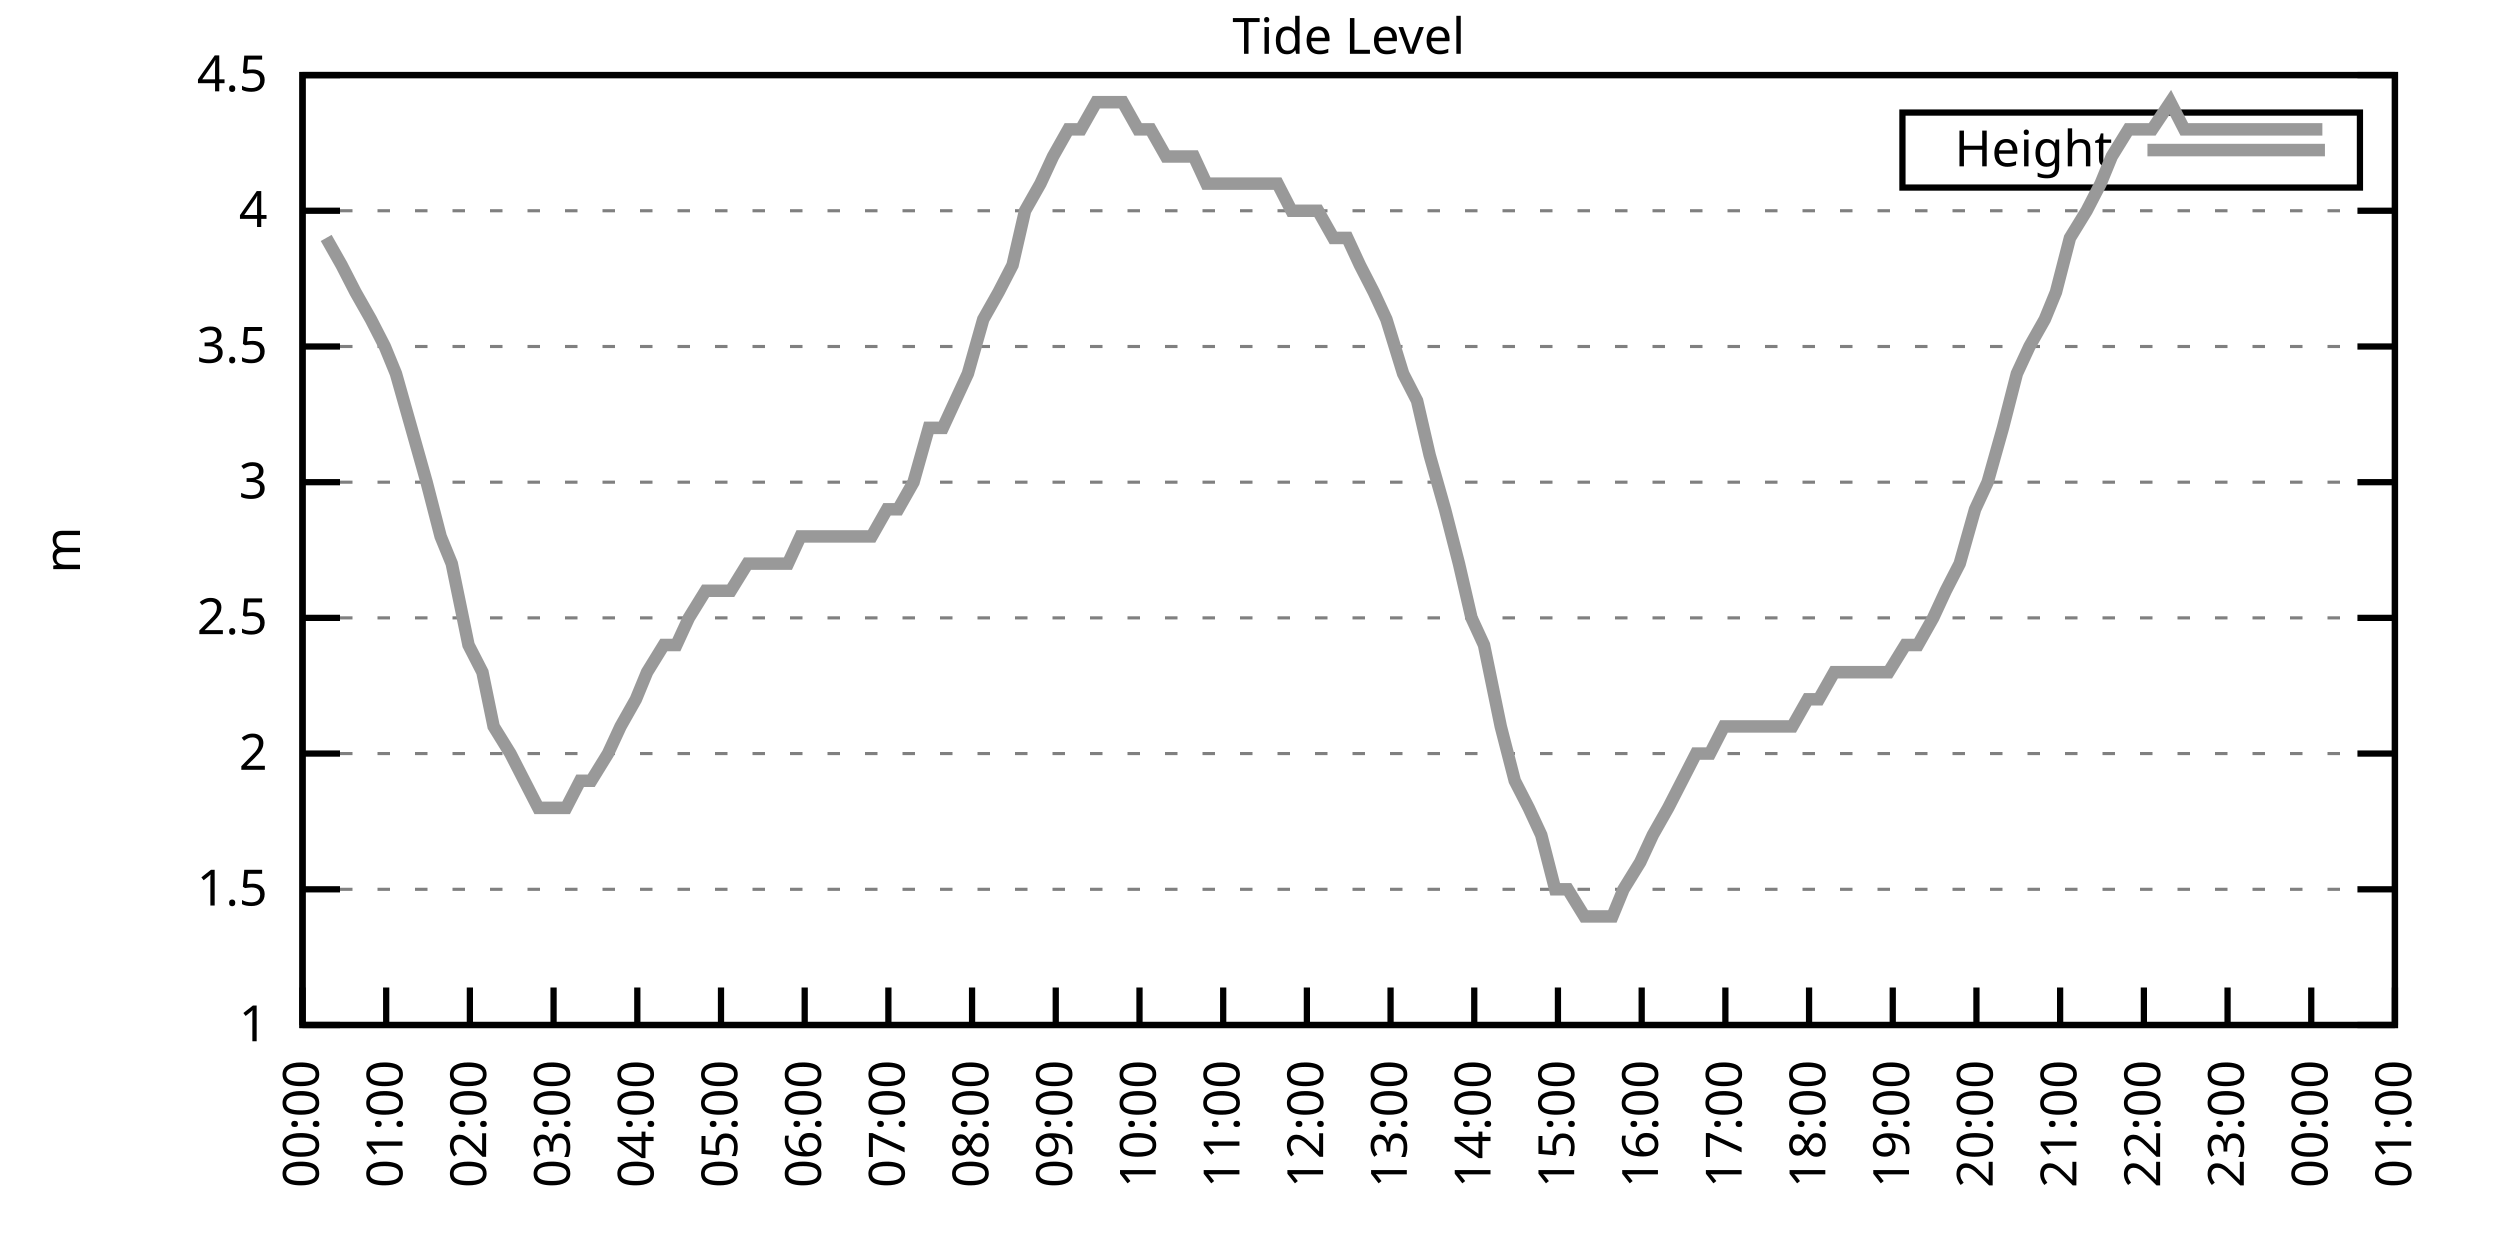
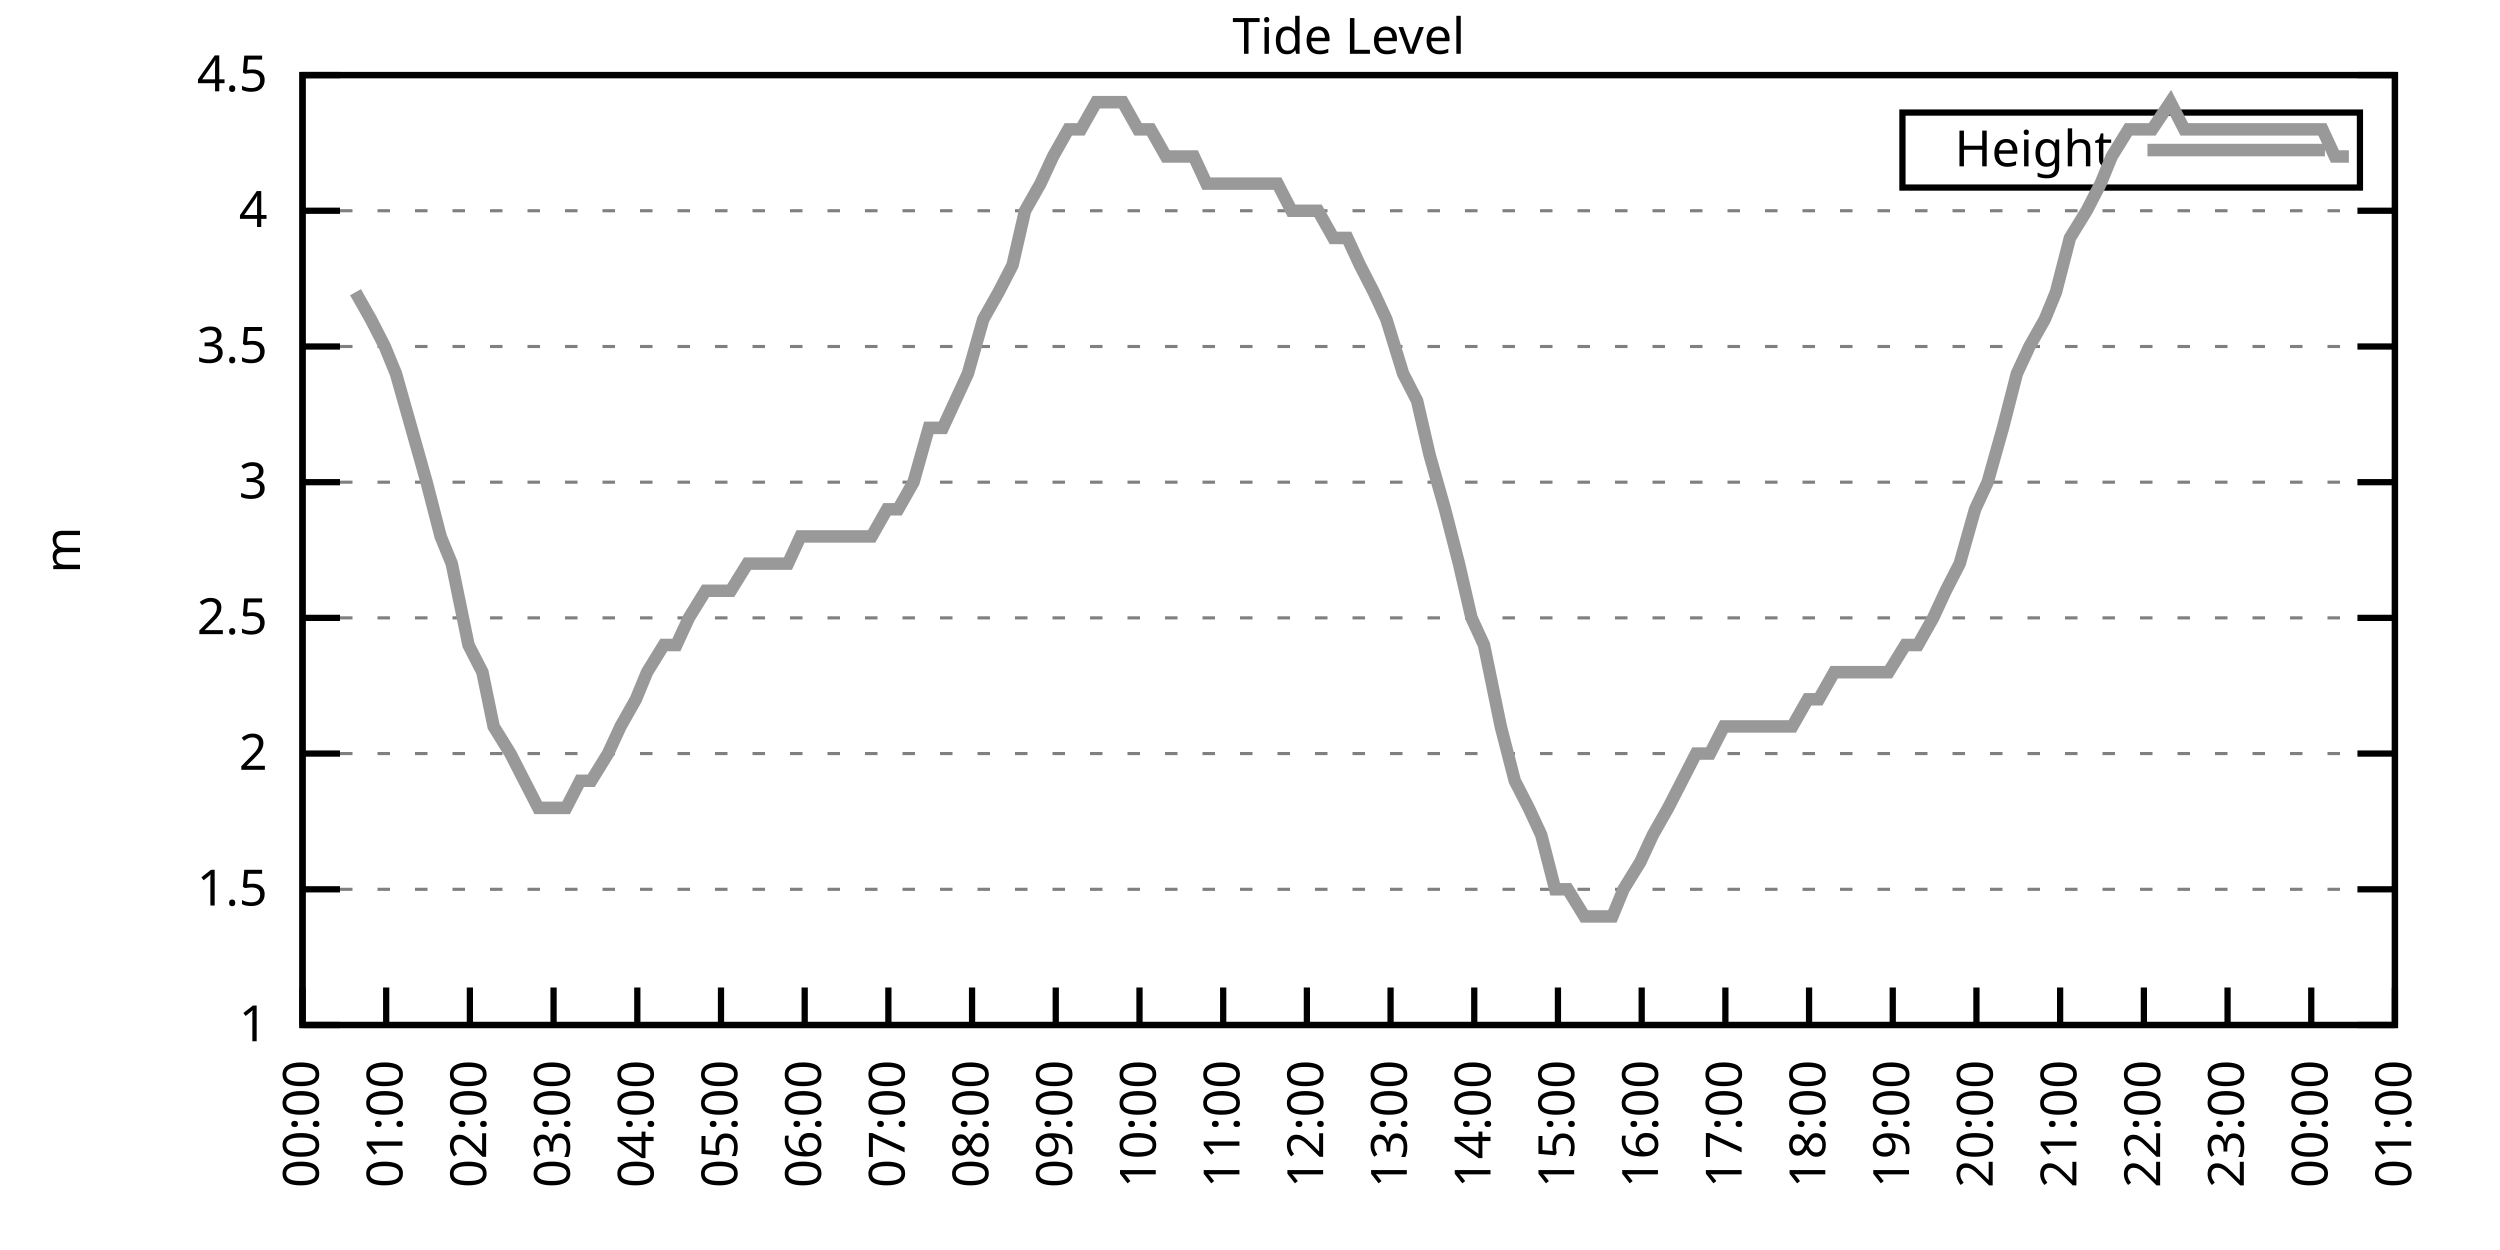
<svg xmlns="http://www.w3.org/2000/svg" xmlns:xlink="http://www.w3.org/1999/xlink" width="400" height="200" viewBox="0 0 400 200">
  <g id="gnuplot_canvas">
    <rect x="0" y="0" width="400" height="200" fill="none" />
    <defs>
      <circle id="gpDot" r="0.5" stroke-width="0.5" stroke="currentColor" />
      <path id="gpPt0" stroke-width="0.333" stroke="currentColor" d="M-1,0 h2 M0,-1 v2" />
      <path id="gpPt1" stroke-width="0.333" stroke="currentColor" d="M-1,-1 L1,1 M1,-1 L-1,1" />
      <path id="gpPt2" stroke-width="0.333" stroke="currentColor" d="M-1,0 L1,0 M0,-1 L0,1 M-1,-1 L1,1 M-1,1 L1,-1" />
      <rect id="gpPt3" stroke-width="0.333" stroke="currentColor" x="-1" y="-1" width="2" height="2" />
      <rect id="gpPt4" stroke-width="0.333" stroke="currentColor" fill="currentColor" x="-1" y="-1" width="2" height="2" />
      <circle id="gpPt5" stroke-width="0.333" stroke="currentColor" cx="0" cy="0" r="1" />
      <use xlink:href="#gpPt5" id="gpPt6" fill="currentColor" stroke="none" />
      <path id="gpPt7" stroke-width="0.333" stroke="currentColor" d="M0,-1.33 L-1.33,0.67 L1.33,0.67 z" />
      <use xlink:href="#gpPt7" id="gpPt8" fill="currentColor" stroke="none" />
      <use xlink:href="#gpPt7" id="gpPt9" stroke="currentColor" transform="rotate(180)" />
      <use xlink:href="#gpPt9" id="gpPt10" fill="currentColor" stroke="none" />
      <use xlink:href="#gpPt3" id="gpPt11" stroke="currentColor" transform="rotate(45)" />
      <use xlink:href="#gpPt11" id="gpPt12" fill="currentColor" stroke="none" />
      <path id="gpPt13" stroke-width="0.333" stroke="currentColor" d="M0,1.330 L1.265,0.411 L0.782,-1.067 L-0.782,-1.076 L-1.265,0.411 z" />
      <use xlink:href="#gpPt13" id="gpPt14" fill="currentColor" stroke="none" />
      <filter id="textbox" filterUnits="objectBoundingBox" x="0" y="0" height="1" width="1">
        <feFlood flood-color="white" flood-opacity="1" result="bgnd" />
        <feComposite in="SourceGraphic" in2="bgnd" operator="atop" />
      </filter>
      <filter id="greybox" filterUnits="objectBoundingBox" x="0" y="0" height="1" width="1">
        <feFlood flood-color="lightgrey" flood-opacity="1" result="grey" />
        <feComposite in="SourceGraphic" in2="grey" operator="atop" />
      </filter>
    </defs>
    <g fill="none" color="white" stroke="currentColor" stroke-width="1.00" stroke-linecap="butt" stroke-linejoin="miter">
</g>
    <g fill="none" color="black" stroke="currentColor" stroke-width="1.00" stroke-linecap="butt" stroke-linejoin="miter">
      <g stroke="none" shape-rendering="crispEdges">
        <polygon fill="rgb(255, 255, 255)" points="48.40,164.00 383.18,164.00 383.18,12.02 48.40,12.02 " />
      </g>
    </g>
    <g fill="none" color="black" stroke="currentColor" stroke-width="1.00" stroke-linecap="butt" stroke-linejoin="miter">
</g>
    <g fill="none" color="black" stroke="black" stroke-width="0.50" stroke-linecap="butt" stroke-linejoin="miter">
</g>
    <g fill="none" color="gray" stroke="currentColor" stroke-width="0.50" stroke-linecap="butt" stroke-linejoin="miter">
      <path stroke="gray" stroke-dasharray="2,4" class="gridline" d="M48.40,164.00 L383.19,164.00  " />
    </g>
    <g fill="none" color="gray" stroke="gray" stroke-width="1.00" stroke-linecap="butt" stroke-linejoin="miter">
</g>
    <g fill="none" color="black" stroke="currentColor" stroke-width="1.00" stroke-linecap="butt" stroke-linejoin="miter">
      <path stroke="black" d="M48.40,164.00 L54.40,164.00 M383.19,164.00 L377.19,164.00  " />
      <g transform="translate(42.80,166.60)" stroke="none" fill="black" font-family="Sans" font-size="8.00" text-anchor="end">
        <text>
          <tspan font-family="Sans"> 1</tspan>
        </text>
      </g>
    </g>
    <g fill="none" color="black" stroke="currentColor" stroke-width="1.00" stroke-linecap="butt" stroke-linejoin="miter">
</g>
    <g fill="none" color="black" stroke="black" stroke-width="0.50" stroke-linecap="butt" stroke-linejoin="miter">
</g>
    <g fill="none" color="gray" stroke="currentColor" stroke-width="0.50" stroke-linecap="butt" stroke-linejoin="miter">
      <path stroke="gray" stroke-dasharray="2,4" class="gridline" d="M48.40,142.29 L383.19,142.29  " />
    </g>
    <g fill="none" color="gray" stroke="gray" stroke-width="1.00" stroke-linecap="butt" stroke-linejoin="miter">
</g>
    <g fill="none" color="black" stroke="currentColor" stroke-width="1.00" stroke-linecap="butt" stroke-linejoin="miter">
      <path stroke="black" d="M48.40,142.29 L54.40,142.29 M383.19,142.29 L377.19,142.29  " />
      <g transform="translate(42.80,144.89)" stroke="none" fill="black" font-family="Sans" font-size="8.00" text-anchor="end">
        <text>
          <tspan font-family="Sans"> 1.5</tspan>
        </text>
      </g>
    </g>
    <g fill="none" color="black" stroke="currentColor" stroke-width="1.00" stroke-linecap="butt" stroke-linejoin="miter">
</g>
    <g fill="none" color="black" stroke="black" stroke-width="0.50" stroke-linecap="butt" stroke-linejoin="miter">
</g>
    <g fill="none" color="gray" stroke="currentColor" stroke-width="0.50" stroke-linecap="butt" stroke-linejoin="miter">
      <path stroke="gray" stroke-dasharray="2,4" class="gridline" d="M48.40,120.57 L383.19,120.57  " />
    </g>
    <g fill="none" color="gray" stroke="gray" stroke-width="1.00" stroke-linecap="butt" stroke-linejoin="miter">
</g>
    <g fill="none" color="black" stroke="currentColor" stroke-width="1.00" stroke-linecap="butt" stroke-linejoin="miter">
      <path stroke="black" d="M48.40,120.57 L54.40,120.57 M383.19,120.57 L377.19,120.57  " />
      <g transform="translate(42.80,123.17)" stroke="none" fill="black" font-family="Sans" font-size="8.00" text-anchor="end">
        <text>
          <tspan font-family="Sans"> 2</tspan>
        </text>
      </g>
    </g>
    <g fill="none" color="black" stroke="currentColor" stroke-width="1.00" stroke-linecap="butt" stroke-linejoin="miter">
</g>
    <g fill="none" color="black" stroke="black" stroke-width="0.50" stroke-linecap="butt" stroke-linejoin="miter">
</g>
    <g fill="none" color="gray" stroke="currentColor" stroke-width="0.50" stroke-linecap="butt" stroke-linejoin="miter">
      <path stroke="gray" stroke-dasharray="2,4" class="gridline" d="M48.40,98.86 L383.19,98.86  " />
    </g>
    <g fill="none" color="gray" stroke="gray" stroke-width="1.00" stroke-linecap="butt" stroke-linejoin="miter">
</g>
    <g fill="none" color="black" stroke="currentColor" stroke-width="1.00" stroke-linecap="butt" stroke-linejoin="miter">
      <path stroke="black" d="M48.40,98.86 L54.40,98.86 M383.19,98.86 L377.19,98.86  " />
      <g transform="translate(42.80,101.46)" stroke="none" fill="black" font-family="Sans" font-size="8.00" text-anchor="end">
        <text>
          <tspan font-family="Sans"> 2.5</tspan>
        </text>
      </g>
    </g>
    <g fill="none" color="black" stroke="currentColor" stroke-width="1.00" stroke-linecap="butt" stroke-linejoin="miter">
</g>
    <g fill="none" color="black" stroke="black" stroke-width="0.50" stroke-linecap="butt" stroke-linejoin="miter">
</g>
    <g fill="none" color="gray" stroke="currentColor" stroke-width="0.50" stroke-linecap="butt" stroke-linejoin="miter">
      <path stroke="gray" stroke-dasharray="2,4" class="gridline" d="M48.40,77.15 L383.19,77.15  " />
    </g>
    <g fill="none" color="gray" stroke="gray" stroke-width="1.00" stroke-linecap="butt" stroke-linejoin="miter">
</g>
    <g fill="none" color="black" stroke="currentColor" stroke-width="1.00" stroke-linecap="butt" stroke-linejoin="miter">
      <path stroke="black" d="M48.40,77.15 L54.40,77.15 M383.19,77.15 L377.19,77.15  " />
      <g transform="translate(42.80,79.75)" stroke="none" fill="black" font-family="Sans" font-size="8.00" text-anchor="end">
        <text>
          <tspan font-family="Sans"> 3</tspan>
        </text>
      </g>
    </g>
    <g fill="none" color="black" stroke="currentColor" stroke-width="1.00" stroke-linecap="butt" stroke-linejoin="miter">
</g>
    <g fill="none" color="black" stroke="black" stroke-width="0.50" stroke-linecap="butt" stroke-linejoin="miter">
</g>
    <g fill="none" color="gray" stroke="currentColor" stroke-width="0.50" stroke-linecap="butt" stroke-linejoin="miter">
      <path stroke="gray" stroke-dasharray="2,4" class="gridline" d="M48.40,55.44 L383.19,55.44  " />
    </g>
    <g fill="none" color="gray" stroke="gray" stroke-width="1.00" stroke-linecap="butt" stroke-linejoin="miter">
</g>
    <g fill="none" color="black" stroke="currentColor" stroke-width="1.00" stroke-linecap="butt" stroke-linejoin="miter">
      <path stroke="black" d="M48.40,55.44 L54.40,55.44 M383.19,55.44 L377.19,55.44  " />
      <g transform="translate(42.80,58.04)" stroke="none" fill="black" font-family="Sans" font-size="8.00" text-anchor="end">
        <text>
          <tspan font-family="Sans"> 3.5</tspan>
        </text>
      </g>
    </g>
    <g fill="none" color="black" stroke="currentColor" stroke-width="1.00" stroke-linecap="butt" stroke-linejoin="miter">
</g>
    <g fill="none" color="black" stroke="black" stroke-width="0.50" stroke-linecap="butt" stroke-linejoin="miter">
</g>
    <g fill="none" color="gray" stroke="currentColor" stroke-width="0.50" stroke-linecap="butt" stroke-linejoin="miter">
      <path stroke="gray" stroke-dasharray="2,4" class="gridline" d="M48.40,33.72 L383.19,33.72  " />
    </g>
    <g fill="none" color="gray" stroke="gray" stroke-width="1.00" stroke-linecap="butt" stroke-linejoin="miter">
</g>
    <g fill="none" color="black" stroke="currentColor" stroke-width="1.00" stroke-linecap="butt" stroke-linejoin="miter">
      <path stroke="black" d="M48.40,33.72 L54.40,33.72 M383.19,33.72 L377.19,33.72  " />
      <g transform="translate(42.80,36.32)" stroke="none" fill="black" font-family="Sans" font-size="8.00" text-anchor="end">
        <text>
          <tspan font-family="Sans"> 4</tspan>
        </text>
      </g>
    </g>
    <g fill="none" color="black" stroke="currentColor" stroke-width="1.00" stroke-linecap="butt" stroke-linejoin="miter">
</g>
    <g fill="none" color="black" stroke="black" stroke-width="0.50" stroke-linecap="butt" stroke-linejoin="miter">
</g>
    <g fill="none" color="gray" stroke="currentColor" stroke-width="0.50" stroke-linecap="butt" stroke-linejoin="miter">
      <path stroke="gray" stroke-dasharray="2,4" class="gridline" d="M48.40,12.01 L383.19,12.01  " />
    </g>
    <g fill="none" color="gray" stroke="gray" stroke-width="1.00" stroke-linecap="butt" stroke-linejoin="miter">
</g>
    <g fill="none" color="black" stroke="currentColor" stroke-width="1.00" stroke-linecap="butt" stroke-linejoin="miter">
      <path stroke="black" d="M48.40,12.01 L54.40,12.01 M383.19,12.01 L377.19,12.01  " />
      <g transform="translate(42.80,14.61)" stroke="none" fill="black" font-family="Sans" font-size="8.00" text-anchor="end">
        <text>
          <tspan font-family="Sans"> 4.5</tspan>
        </text>
      </g>
    </g>
    <g fill="none" color="black" stroke="currentColor" stroke-width="1.00" stroke-linecap="butt" stroke-linejoin="miter">
      <path stroke="black" d="M48.40,164.00 L48.40,158.00  " />
      <g transform="translate(51.00,169.60) rotate(270.00)" stroke="none" fill="black" font-family="Sans" font-size="8.00" text-anchor="end">
        <text>
          <tspan font-family="Sans">00:00</tspan>
        </text>
      </g>
    </g>
    <g fill="none" color="black" stroke="currentColor" stroke-width="1.00" stroke-linecap="butt" stroke-linejoin="miter">
      <path stroke="black" d="M61.79,164.00 L61.79,158.00  " />
      <g transform="translate(64.39,169.60) rotate(270.00)" stroke="none" fill="black" font-family="Sans" font-size="8.00" text-anchor="end">
        <text>
          <tspan font-family="Sans">01:00</tspan>
        </text>
      </g>
    </g>
    <g fill="none" color="black" stroke="currentColor" stroke-width="1.00" stroke-linecap="butt" stroke-linejoin="miter">
      <path stroke="black" d="M75.18,164.00 L75.18,158.00  " />
      <g transform="translate(77.78,169.60) rotate(270.00)" stroke="none" fill="black" font-family="Sans" font-size="8.00" text-anchor="end">
        <text>
          <tspan font-family="Sans">02:00</tspan>
        </text>
      </g>
    </g>
    <g fill="none" color="black" stroke="currentColor" stroke-width="1.00" stroke-linecap="butt" stroke-linejoin="miter">
      <path stroke="black" d="M88.57,164.00 L88.57,158.00  " />
      <g transform="translate(91.17,169.60) rotate(270.00)" stroke="none" fill="black" font-family="Sans" font-size="8.00" text-anchor="end">
        <text>
          <tspan font-family="Sans">03:00</tspan>
        </text>
      </g>
    </g>
    <g fill="none" color="black" stroke="currentColor" stroke-width="1.00" stroke-linecap="butt" stroke-linejoin="miter">
      <path stroke="black" d="M101.97,164.00 L101.97,158.00  " />
      <g transform="translate(104.57,169.60) rotate(270.00)" stroke="none" fill="black" font-family="Sans" font-size="8.00" text-anchor="end">
        <text>
          <tspan font-family="Sans">04:00</tspan>
        </text>
      </g>
    </g>
    <g fill="none" color="black" stroke="currentColor" stroke-width="1.00" stroke-linecap="butt" stroke-linejoin="miter">
      <path stroke="black" d="M115.36,164.00 L115.36,158.00  " />
      <g transform="translate(117.96,169.60) rotate(270.00)" stroke="none" fill="black" font-family="Sans" font-size="8.00" text-anchor="end">
        <text>
          <tspan font-family="Sans">05:00</tspan>
        </text>
      </g>
    </g>
    <g fill="none" color="black" stroke="currentColor" stroke-width="1.00" stroke-linecap="butt" stroke-linejoin="miter">
      <path stroke="black" d="M128.75,164.00 L128.75,158.00  " />
      <g transform="translate(131.35,169.60) rotate(270.00)" stroke="none" fill="black" font-family="Sans" font-size="8.00" text-anchor="end">
        <text>
          <tspan font-family="Sans">06:00</tspan>
        </text>
      </g>
    </g>
    <g fill="none" color="black" stroke="currentColor" stroke-width="1.00" stroke-linecap="butt" stroke-linejoin="miter">
      <path stroke="black" d="M142.14,164.00 L142.14,158.00  " />
      <g transform="translate(144.74,169.60) rotate(270.00)" stroke="none" fill="black" font-family="Sans" font-size="8.00" text-anchor="end">
        <text>
          <tspan font-family="Sans">07:00</tspan>
        </text>
      </g>
    </g>
    <g fill="none" color="black" stroke="currentColor" stroke-width="1.00" stroke-linecap="butt" stroke-linejoin="miter">
      <path stroke="black" d="M155.53,164.00 L155.53,158.00  " />
      <g transform="translate(158.13,169.60) rotate(270.00)" stroke="none" fill="black" font-family="Sans" font-size="8.00" text-anchor="end">
        <text>
          <tspan font-family="Sans">08:00</tspan>
        </text>
      </g>
    </g>
    <g fill="none" color="black" stroke="currentColor" stroke-width="1.00" stroke-linecap="butt" stroke-linejoin="miter">
      <path stroke="black" d="M168.92,164.00 L168.92,158.00  " />
      <g transform="translate(171.52,169.60) rotate(270.00)" stroke="none" fill="black" font-family="Sans" font-size="8.00" text-anchor="end">
        <text>
          <tspan font-family="Sans">09:00</tspan>
        </text>
      </g>
    </g>
    <g fill="none" color="black" stroke="currentColor" stroke-width="1.00" stroke-linecap="butt" stroke-linejoin="miter">
      <path stroke="black" d="M182.32,164.00 L182.32,158.00  " />
      <g transform="translate(184.92,169.60) rotate(270.00)" stroke="none" fill="black" font-family="Sans" font-size="8.00" text-anchor="end">
        <text>
          <tspan font-family="Sans">10:00</tspan>
        </text>
      </g>
    </g>
    <g fill="none" color="black" stroke="currentColor" stroke-width="1.00" stroke-linecap="butt" stroke-linejoin="miter">
      <path stroke="black" d="M195.71,164.00 L195.71,158.00  " />
      <g transform="translate(198.31,169.60) rotate(270.00)" stroke="none" fill="black" font-family="Sans" font-size="8.00" text-anchor="end">
        <text>
          <tspan font-family="Sans">11:00</tspan>
        </text>
      </g>
    </g>
    <g fill="none" color="black" stroke="currentColor" stroke-width="1.00" stroke-linecap="butt" stroke-linejoin="miter">
      <path stroke="black" d="M209.10,164.00 L209.10,158.00  " />
      <g transform="translate(211.70,169.60) rotate(270.00)" stroke="none" fill="black" font-family="Sans" font-size="8.00" text-anchor="end">
        <text>
          <tspan font-family="Sans">12:00</tspan>
        </text>
      </g>
    </g>
    <g fill="none" color="black" stroke="currentColor" stroke-width="1.00" stroke-linecap="butt" stroke-linejoin="miter">
      <path stroke="black" d="M222.49,164.00 L222.49,158.00  " />
      <g transform="translate(225.09,169.60) rotate(270.00)" stroke="none" fill="black" font-family="Sans" font-size="8.00" text-anchor="end">
        <text>
          <tspan font-family="Sans">13:00</tspan>
        </text>
      </g>
    </g>
    <g fill="none" color="black" stroke="currentColor" stroke-width="1.00" stroke-linecap="butt" stroke-linejoin="miter">
      <path stroke="black" d="M235.88,164.00 L235.88,158.00  " />
      <g transform="translate(238.48,169.60) rotate(270.00)" stroke="none" fill="black" font-family="Sans" font-size="8.00" text-anchor="end">
        <text>
          <tspan font-family="Sans">14:00</tspan>
        </text>
      </g>
    </g>
    <g fill="none" color="black" stroke="currentColor" stroke-width="1.00" stroke-linecap="butt" stroke-linejoin="miter">
      <path stroke="black" d="M249.27,164.00 L249.27,158.00  " />
      <g transform="translate(251.87,169.60) rotate(270.00)" stroke="none" fill="black" font-family="Sans" font-size="8.00" text-anchor="end">
        <text>
          <tspan font-family="Sans">15:00</tspan>
        </text>
      </g>
    </g>
    <g fill="none" color="black" stroke="currentColor" stroke-width="1.00" stroke-linecap="butt" stroke-linejoin="miter">
      <path stroke="black" d="M262.67,164.00 L262.67,158.00  " />
      <g transform="translate(265.27,169.60) rotate(270.00)" stroke="none" fill="black" font-family="Sans" font-size="8.00" text-anchor="end">
        <text>
          <tspan font-family="Sans">16:00</tspan>
        </text>
      </g>
    </g>
    <g fill="none" color="black" stroke="currentColor" stroke-width="1.00" stroke-linecap="butt" stroke-linejoin="miter">
      <path stroke="black" d="M276.06,164.00 L276.06,158.00  " />
      <g transform="translate(278.66,169.60) rotate(270.00)" stroke="none" fill="black" font-family="Sans" font-size="8.00" text-anchor="end">
        <text>
          <tspan font-family="Sans">17:00</tspan>
        </text>
      </g>
    </g>
    <g fill="none" color="black" stroke="currentColor" stroke-width="1.00" stroke-linecap="butt" stroke-linejoin="miter">
      <path stroke="black" d="M289.45,164.00 L289.45,158.00  " />
      <g transform="translate(292.05,169.60) rotate(270.00)" stroke="none" fill="black" font-family="Sans" font-size="8.00" text-anchor="end">
        <text>
          <tspan font-family="Sans">18:00</tspan>
        </text>
      </g>
    </g>
    <g fill="none" color="black" stroke="currentColor" stroke-width="1.00" stroke-linecap="butt" stroke-linejoin="miter">
      <path stroke="black" d="M302.84,164.00 L302.84,158.00  " />
      <g transform="translate(305.44,169.60) rotate(270.00)" stroke="none" fill="black" font-family="Sans" font-size="8.00" text-anchor="end">
        <text>
          <tspan font-family="Sans">19:00</tspan>
        </text>
      </g>
    </g>
    <g fill="none" color="black" stroke="currentColor" stroke-width="1.00" stroke-linecap="butt" stroke-linejoin="miter">
      <path stroke="black" d="M316.23,164.00 L316.23,158.00  " />
      <g transform="translate(318.83,169.60) rotate(270.00)" stroke="none" fill="black" font-family="Sans" font-size="8.00" text-anchor="end">
        <text>
          <tspan font-family="Sans">20:00</tspan>
        </text>
      </g>
    </g>
    <g fill="none" color="black" stroke="currentColor" stroke-width="1.00" stroke-linecap="butt" stroke-linejoin="miter">
      <path stroke="black" d="M329.62,164.00 L329.62,158.00  " />
      <g transform="translate(332.22,169.60) rotate(270.00)" stroke="none" fill="black" font-family="Sans" font-size="8.00" text-anchor="end">
        <text>
          <tspan font-family="Sans">21:00</tspan>
        </text>
      </g>
    </g>
    <g fill="none" color="black" stroke="currentColor" stroke-width="1.00" stroke-linecap="butt" stroke-linejoin="miter">
      <path stroke="black" d="M343.02,164.00 L343.02,158.00  " />
      <g transform="translate(345.62,169.60) rotate(270.00)" stroke="none" fill="black" font-family="Sans" font-size="8.00" text-anchor="end">
        <text>
          <tspan font-family="Sans">22:00</tspan>
        </text>
      </g>
    </g>
    <g fill="none" color="black" stroke="currentColor" stroke-width="1.00" stroke-linecap="butt" stroke-linejoin="miter">
      <path stroke="black" d="M356.41,164.00 L356.41,158.00  " />
      <g transform="translate(359.01,169.60) rotate(270.00)" stroke="none" fill="black" font-family="Sans" font-size="8.00" text-anchor="end">
        <text>
          <tspan font-family="Sans">23:00</tspan>
        </text>
      </g>
    </g>
    <g fill="none" color="black" stroke="currentColor" stroke-width="1.00" stroke-linecap="butt" stroke-linejoin="miter">
      <path stroke="black" d="M369.80,164.00 L369.80,158.00  " />
      <g transform="translate(372.40,169.60) rotate(270.00)" stroke="none" fill="black" font-family="Sans" font-size="8.00" text-anchor="end">
        <text>
          <tspan font-family="Sans">00:00</tspan>
        </text>
      </g>
    </g>
    <g fill="none" color="black" stroke="currentColor" stroke-width="1.00" stroke-linecap="butt" stroke-linejoin="miter">
      <path stroke="black" d="M383.19,164.00 L383.19,158.00  " />
      <g transform="translate(385.79,169.60) rotate(270.00)" stroke="none" fill="black" font-family="Sans" font-size="8.00" text-anchor="end">
        <text>
          <tspan font-family="Sans">01:00</tspan>
        </text>
      </g>
    </g>
    <g fill="none" color="black" stroke="currentColor" stroke-width="1.00" stroke-linecap="butt" stroke-linejoin="miter">
</g>
    <g fill="none" color="black" stroke="currentColor" stroke-width="1.00" stroke-linecap="butt" stroke-linejoin="miter">
      <path stroke="black" d="M48.40,12.01 L48.40,164.00 L383.19,164.00 L383.19,12.01 L48.40,12.01 Z  " />
    </g>
    <g fill="none" color="black" stroke="currentColor" stroke-width="1.00" stroke-linecap="butt" stroke-linejoin="miter">
</g>
    <g fill="none" color="black" stroke="currentColor" stroke-width="1.00" stroke-linecap="butt" stroke-linejoin="miter">
      <path stroke="black" d="M304.39,30.01 L304.39,18.01 L377.59,18.01 L377.59,30.01 L304.39,30.01 Z  " />
    </g>
    <g id="Tide_level_plot_1">
      <g fill="none" color="white" stroke="black" stroke-width="2.00" stroke-linecap="butt" stroke-linejoin="miter">
</g>
      <g fill="none" color="black" stroke="currentColor" stroke-width="2.00" stroke-linecap="butt" stroke-linejoin="miter">
        <g transform="translate(337.99,26.61)" stroke="none" fill="black" font-family="Sans" font-size="8.00" text-anchor="end">
          <text>
            <tspan font-family="Sans">Height</tspan>
          </text>
        </g>
      </g>
      <g fill="none" color="black" stroke="currentColor" stroke-width="2.00" stroke-linecap="butt" stroke-linejoin="miter">
-         <path stroke="rgb(153, 153, 153)" d="M343.59,24.01 L371.99,24.01 M52.19,38.07 L54.65,42.41 L56.88,46.75 L59.34,51.09 L61.57,55.44 L63.35,59.78   L65.81,68.46 L68.26,77.15 L70.50,85.83 L72.28,90.18 L74.96,103.20 L77.19,107.55 L78.98,116.23 L81.66,120.57   L83.89,124.92 L86.12,129.26 L88.35,129.26 L90.58,129.26 L92.82,124.92 L94.60,124.92 L97.28,120.57 L99.29,116.23   L101.74,111.89 L103.53,107.55 L106.21,103.20 L108.22,103.20 L110.22,98.86 L112.90,94.52 L116.92,94.52 L119.60,90.18   L121.61,90.18 L124.06,90.18 L126.07,90.18 L128.08,85.83 L130.76,85.83 L132.99,85.83 L135.22,85.83 L137.23,85.83   L139.46,85.83 L141.92,81.49 L143.70,81.49 L146.16,77.15 L148.61,68.46 L150.85,68.46 L152.85,64.12 L154.86,59.78   L157.32,51.09 L159.77,46.75 L162.01,42.41 L164.01,33.72 L166.47,29.38 L168.48,25.04 L170.93,20.70 L172.94,20.70   L175.40,16.35 L177.18,16.35 L179.64,16.35 L182.09,20.70 L184.10,20.70 L186.56,25.04 L188.34,25.04 L191.02,25.04   L193.03,29.38 L195.26,29.38 L197.27,29.38 L199.73,29.38 L201.96,29.38 L204.41,29.38 L206.64,33.72 L208.65,33.72   L210.88,33.72 L213.34,38.07 L215.57,38.07 L217.58,42.41 L219.81,46.75 L221.82,51.09 L224.50,59.78 L226.73,64.12   L228.74,72.81 L231.20,81.49 L233.43,90.18 L235.44,98.86 L237.44,103.20 L240.12,116.23 L242.36,124.92 L244.59,129.26   L246.60,133.60 L248.83,142.29 L250.84,142.29 L253.51,146.63 L255.30,146.63 L257.98,146.63 L259.76,142.29 L262.44,137.94   L264.45,133.60 L266.91,129.26 L269.14,124.92 L271.37,120.57 L273.60,120.57 L275.83,116.23 L278.07,116.23 L280.30,116.23   L282.53,116.23 L284.54,116.23 L286.77,116.23 L289.23,111.89 L291.01,111.89 L293.47,107.55 L295.70,107.55 L297.93,107.55   L300.39,107.55 L302.17,107.55 L304.85,103.20 L306.86,103.20 L309.31,98.86 L311.32,94.52 L313.55,90.18 L316.01,81.49   L318.02,77.15 L320.47,68.46 L322.70,59.78 L324.71,55.44 L327.17,51.09 L328.95,46.75 L331.19,38.07 L333.86,33.72   L336.10,29.38 L337.88,25.04 L340.56,20.70 L342.35,20.70 L344.35,20.70 L347.26,16.35 L349.49,20.70 L351.27,20.70   L353.95,20.70 L356.18,20.70 L358.42,20.70 L360.20,20.70 L362.66,20.70 L364.66,20.70 L367.34,20.70 L369.58,20.70   L371.58,20.70  " />
+         <path stroke="rgb(153, 153, 153)" d="M343.59,24.01 L371.99,24.01 M56.88,46.75 L59.34,51.09 L61.57,55.44 L63.35,59.78 L65.81,68.46 L68.26,77.15   L70.50,85.83 L72.28,90.18 L74.96,103.20 L77.19,107.55 L78.98,116.23 L81.66,120.57 L83.89,124.92 L86.12,129.26   L88.35,129.26 L90.58,129.26 L92.82,124.92 L94.60,124.92 L97.28,120.57 L99.29,116.23 L101.74,111.89 L103.53,107.55   L106.21,103.20 L108.22,103.20 L110.22,98.86 L112.90,94.52 L116.92,94.52 L119.60,90.18 L121.61,90.18 L124.06,90.18   L126.07,90.18 L128.08,85.83 L130.76,85.83 L132.99,85.83 L135.22,85.83 L137.23,85.83 L139.46,85.83 L141.92,81.49   L143.70,81.49 L146.16,77.15 L148.61,68.46 L150.85,68.46 L152.85,64.12 L154.86,59.78 L157.32,51.09 L159.77,46.75   L162.01,42.41 L164.01,33.72 L166.47,29.38 L168.48,25.04 L170.93,20.70 L172.94,20.70 L175.40,16.35 L177.18,16.35   L179.64,16.35 L182.09,20.70 L184.10,20.70 L186.56,25.04 L188.34,25.04 L191.02,25.04 L193.03,29.38 L195.26,29.38   L197.27,29.38 L199.73,29.38 L201.96,29.38 L204.41,29.38 L206.64,33.72 L208.65,33.72 L210.88,33.72 L213.34,38.07   L215.57,38.07 L217.58,42.41 L219.81,46.75 L221.82,51.09 L224.50,59.78 L226.73,64.12 L228.74,72.81 L231.20,81.49   L233.43,90.18 L235.44,98.86 L237.44,103.20 L240.12,116.23 L242.36,124.92 L244.59,129.26 L246.60,133.60 L248.83,142.29   L250.84,142.29 L253.51,146.63 L255.30,146.63 L257.98,146.63 L259.76,142.29 L262.44,137.94 L264.45,133.60 L266.91,129.26   L269.14,124.92 L271.37,120.57 L273.60,120.57 L275.83,116.23 L278.07,116.23 L280.30,116.23 L282.53,116.23 L284.54,116.23   L286.77,116.23 L289.23,111.89 L291.01,111.89 L293.47,107.55 L295.70,107.55 L297.93,107.55 L300.39,107.55 L302.17,107.55   L304.85,103.20 L306.86,103.20 L309.31,98.86 L311.32,94.52 L313.55,90.18 L316.01,81.49 L318.02,77.15 L320.47,68.46   L322.70,59.78 L324.71,55.44 L327.17,51.09 L328.95,46.75 L331.19,38.07 L333.86,33.72 L336.10,29.38 L337.88,25.04   L340.56,20.70 L342.35,20.70 L344.35,20.70 L347.26,16.35 L349.49,20.70 L351.27,20.70 L353.95,20.70 L356.18,20.70   L358.42,20.70 L360.20,20.70 L362.66,20.70 L364.66,20.70 L367.34,20.70 L369.58,20.70 L371.58,20.70 L373.59,25.04   L375.82,25.04  " />
      </g>
    </g>
    <g fill="none" color="black" stroke="currentColor" stroke-width="2.00" stroke-linecap="butt" stroke-linejoin="miter">
</g>
    <g fill="none" color="black" stroke="black" stroke-width="1.00" stroke-linecap="butt" stroke-linejoin="miter">
</g>
    <g fill="none" color="black" stroke="currentColor" stroke-width="1.00" stroke-linecap="butt" stroke-linejoin="miter">
      <path stroke="black" d="M48.40,12.01 L48.40,164.00 L383.19,164.00 L383.19,12.01 L48.40,12.01 Z  " />
      <g transform="translate(12.80,88.01) rotate(270.00)" stroke="none" fill="black" font-family="Sans" font-size="8.00" text-anchor="middle">
        <text>
          <tspan font-family="Sans">m</tspan>
        </text>
      </g>
    </g>
    <g fill="none" color="black" stroke="currentColor" stroke-width="1.00" stroke-linecap="butt" stroke-linejoin="miter">
</g>
    <g fill="none" color="black" stroke="currentColor" stroke-width="1.00" stroke-linecap="butt" stroke-linejoin="miter">
      <g transform="translate(215.79,8.61)" stroke="none" fill="black" font-family="Sans" font-size="8.00" text-anchor="middle">
        <text>
          <tspan font-family="Sans">Tide Level</tspan>
        </text>
      </g>
    </g>
    <g fill="none" color="black" stroke="currentColor" stroke-width="1.00" stroke-linecap="butt" stroke-linejoin="miter">
</g>
  </g>
</svg>
